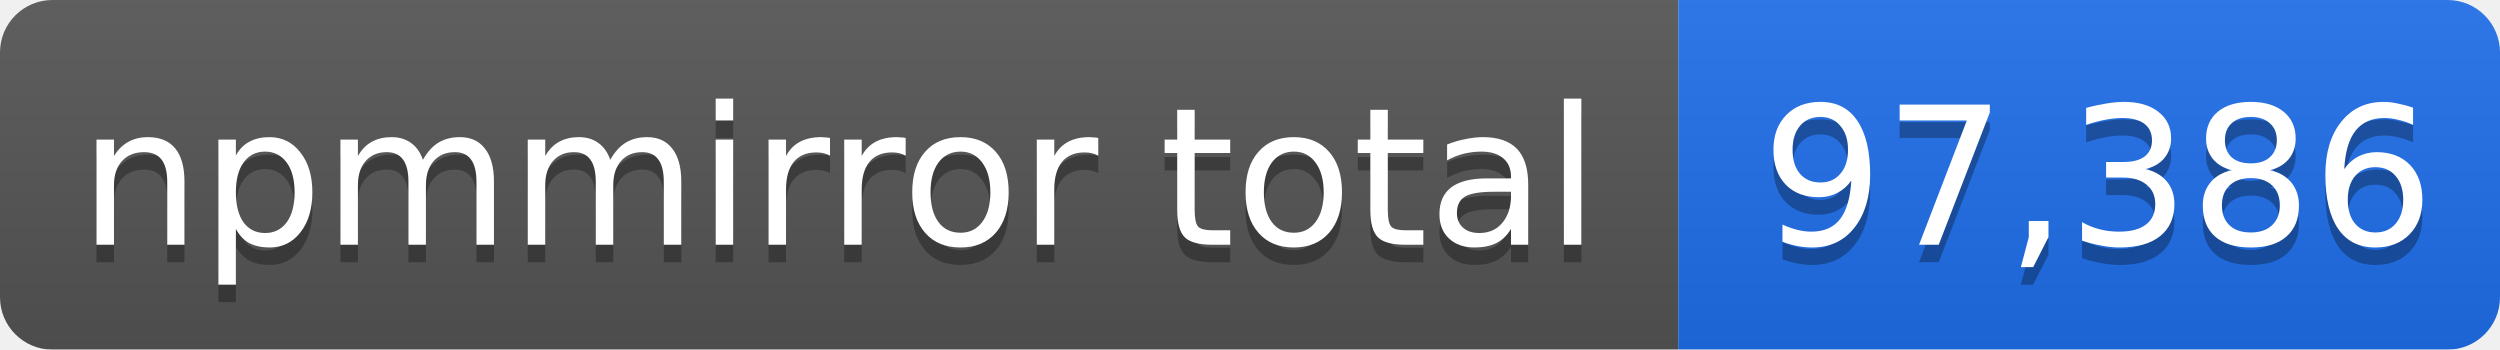
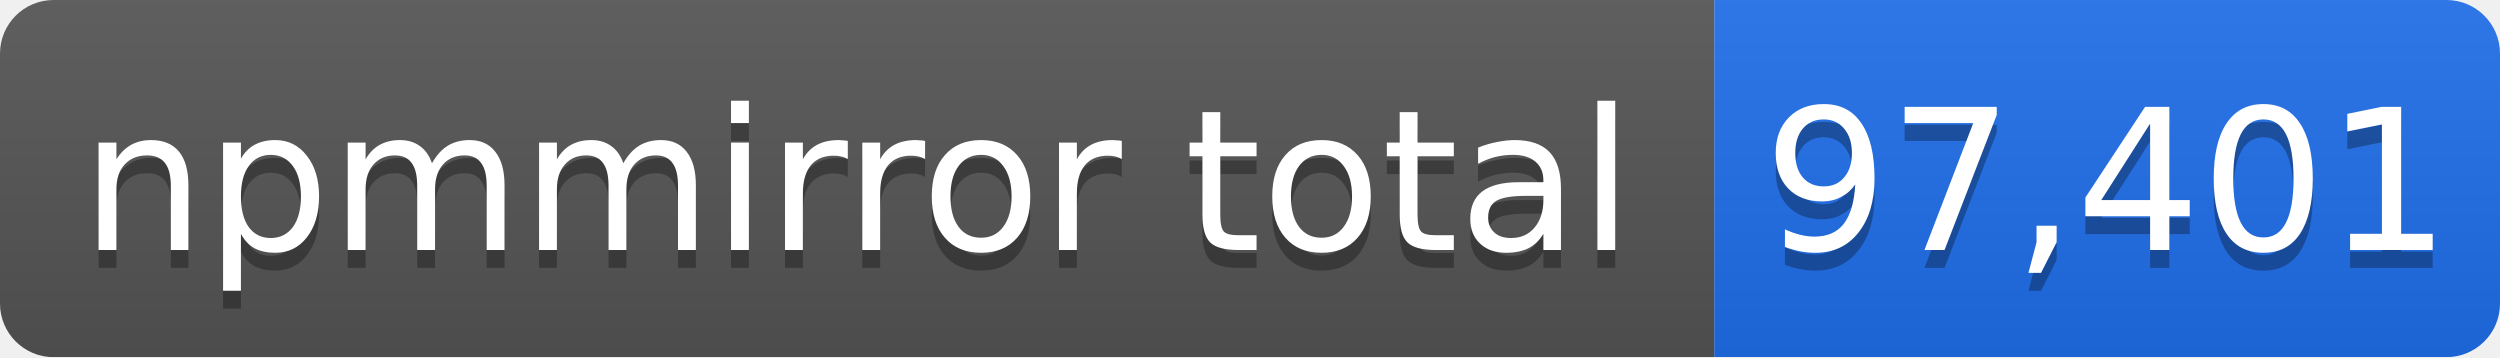
- <svg xmlns="http://www.w3.org/2000/svg" width="143" height="20" role="img" aria-label="npmmirror total: 97,386">
+ <svg xmlns="http://www.w3.org/2000/svg" width="140" height="20" role="img" aria-label="npmmirror total: 97,401">
  <linearGradient id="s" x2="0" y2="100%">
    <stop offset="0" stop-color="#bbb" stop-opacity=".1" />
    <stop offset="1" stop-opacity=".1" />
  </linearGradient>
  <mask id="m">
-     <rect width="143" height="20" rx="3" fill="#fff" />
+     <rect width="140" height="20" rx="3" fill="#fff" />
  </mask>
  <g mask="url(#m)">
    <rect width="96" height="20" fill="#555" />
-     <rect x="96" width="47" height="20" fill="#1f6feb" />
-     <rect width="143" height="20" fill="url(#s)" />
+     <rect x="96" width="44" height="20" fill="#1f6feb" />
+     <rect width="140" height="20" fill="url(#s)" />
  </g>
  <g fill="#fff" text-anchor="middle" font-family="Verdana,Geneva,DejaVu Sans,sans-serif" font-size="11">
    <text x="48" y="15" fill="#010101" fill-opacity=".3">npmmirror total</text>
    <text x="48" y="14">npmmirror total</text>
-     <text x="120" y="15" fill="#010101" fill-opacity=".3">97,386</text>
-     <text x="120" y="14">97,386</text>
+     <text x="118" y="15" fill="#010101" fill-opacity=".3">97,401</text>
+     <text x="118" y="14">97,401</text>
  </g>
</svg>
